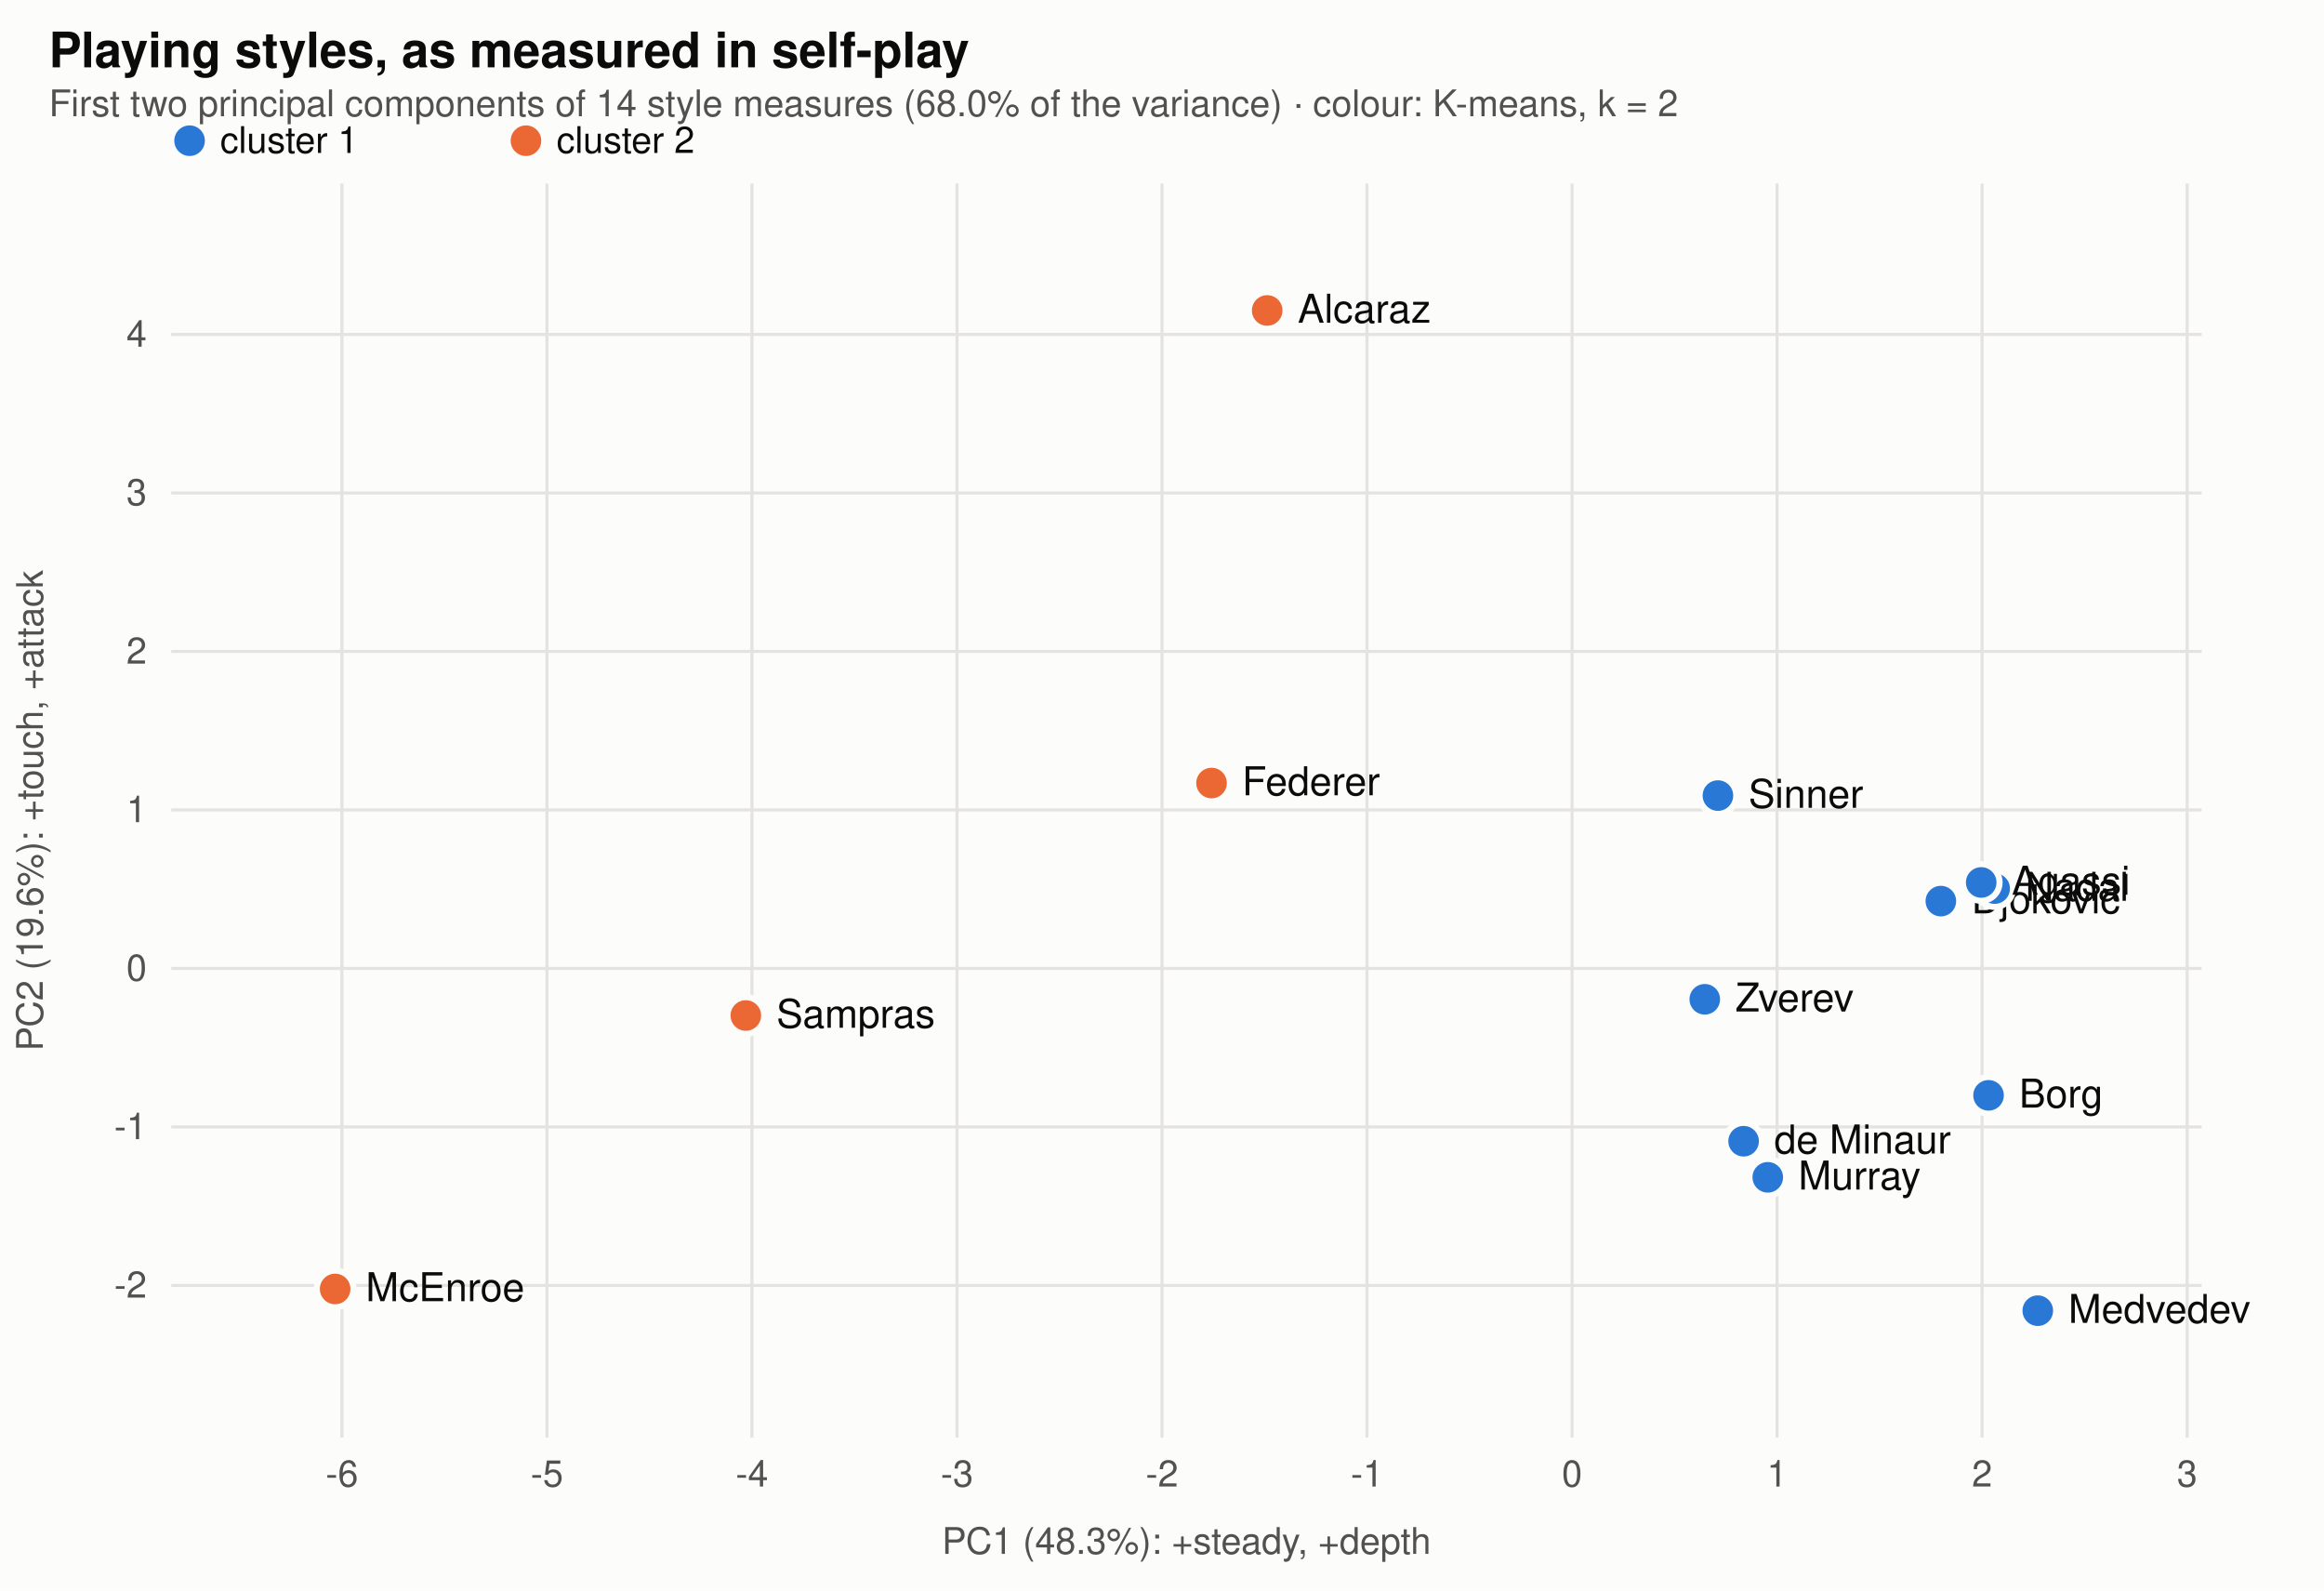
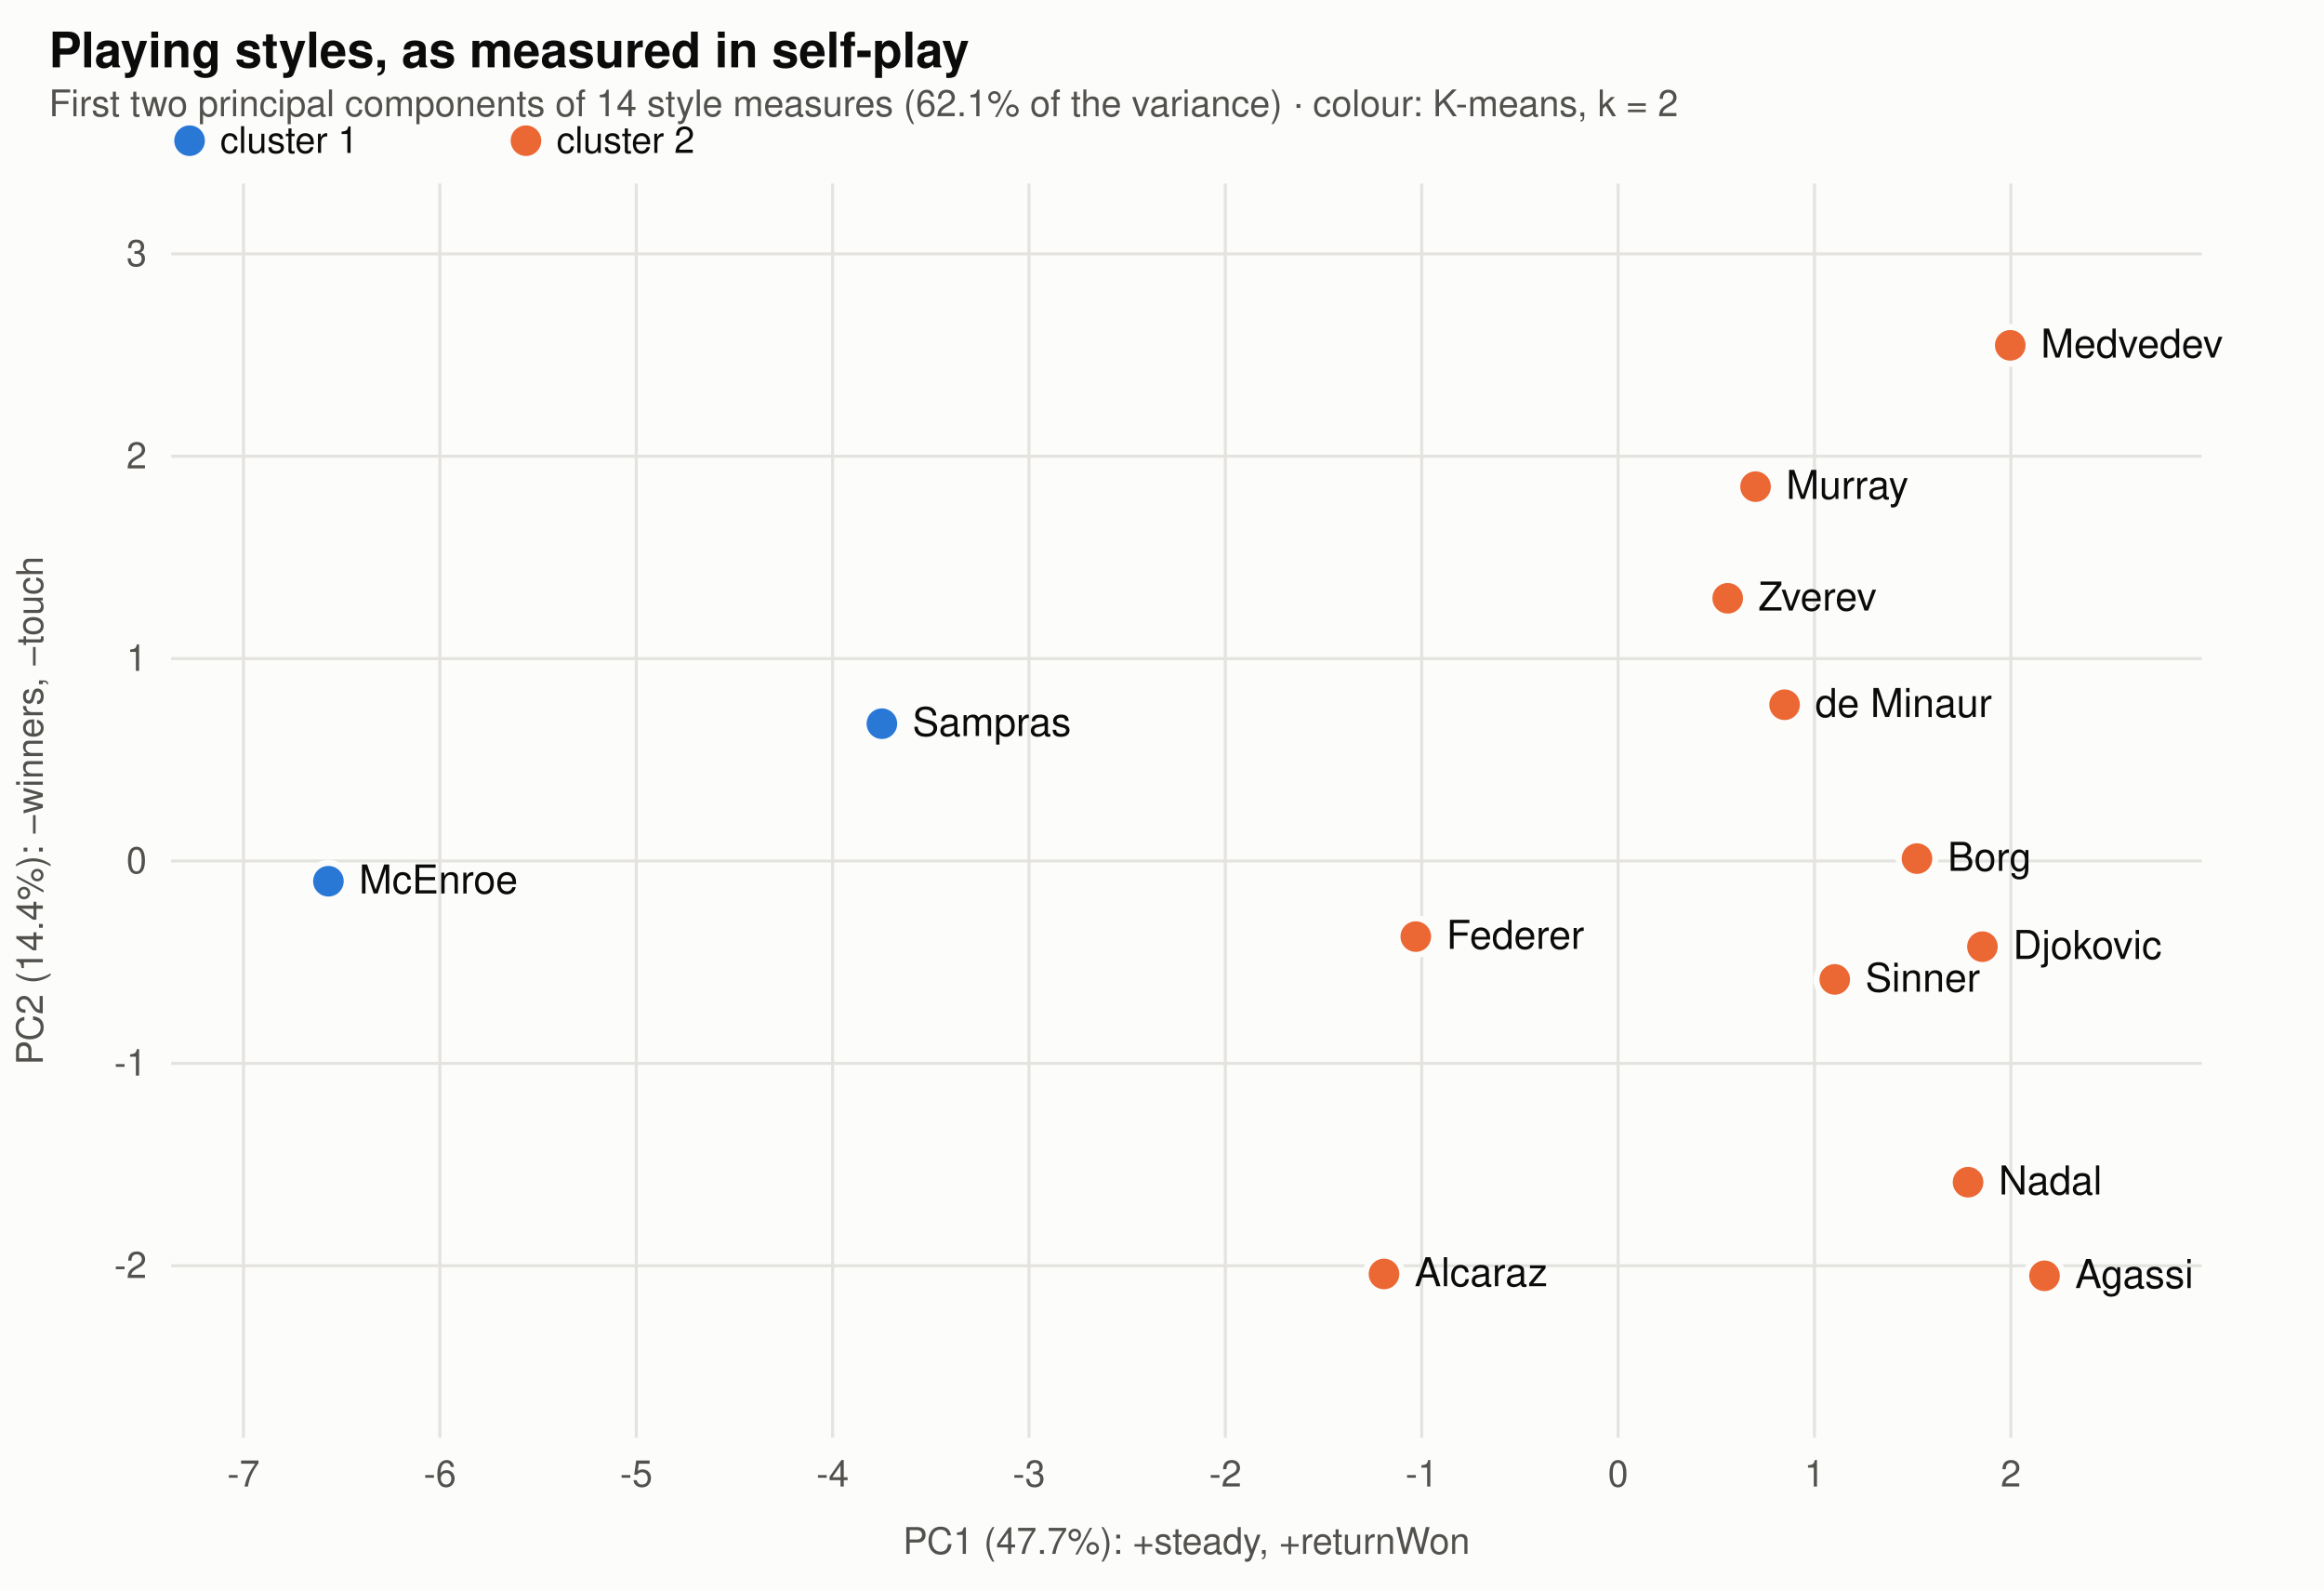
<svg xmlns="http://www.w3.org/2000/svg" viewBox="0 0 760 520" width="760" height="520" font-family="-apple-system,BlinkMacSystemFont,Segoe UI,Helvetica,Arial,sans-serif" role="img" aria-label="The players' measured playing styles on the first two principal components, coloured by K-means cluster">
  <rect width="760" height="520" fill="#fcfcfb" />
  <text x="16" y="22" font-size="16" font-weight="600" fill="#0b0b0b">Playing styles, as measured in self-play</text>
-   <text x="16" y="38" font-size="12" fill="#52514e">First two principal components of 14 style measures (68.0% of the variance) · colour: K-means, k = 2</text>
+   <text x="16" y="38" font-size="12" fill="#52514e">First two principal components of 14 style measures (62.1% of the variance) · colour: K-means, k = 2</text>
  <circle cx="62" cy="46" r="5" fill="#2a78d6" />
  <text x="72" y="50" font-size="12" fill="#0b0b0b">cluster 1</text>
  <circle cx="172" cy="46" r="5" fill="#eb6834" />
  <text x="182" y="50" font-size="12" fill="#0b0b0b">cluster 2</text>
-   <line x1="111.817" x2="111.817" y1="60" y2="470" stroke="#e4e3df" />
-   <text x="111.817" y="486" text-anchor="middle" font-size="12" fill="#52514e">-6</text>
-   <line x1="178.863" x2="178.863" y1="60" y2="470" stroke="#e4e3df" />
-   <text x="178.863" y="486" text-anchor="middle" font-size="12" fill="#52514e">-5</text>
-   <line x1="245.909" x2="245.909" y1="60" y2="470" stroke="#e4e3df" />
-   <text x="245.909" y="486" text-anchor="middle" font-size="12" fill="#52514e">-4</text>
-   <line x1="312.955" x2="312.955" y1="60" y2="470" stroke="#e4e3df" />
-   <text x="312.955" y="486" text-anchor="middle" font-size="12" fill="#52514e">-3</text>
-   <line x1="380.002" x2="380.002" y1="60" y2="470" stroke="#e4e3df" />
-   <text x="380.002" y="486" text-anchor="middle" font-size="12" fill="#52514e">-2</text>
-   <line x1="447.048" x2="447.048" y1="60" y2="470" stroke="#e4e3df" />
-   <text x="447.048" y="486" text-anchor="middle" font-size="12" fill="#52514e">-1</text>
-   <line x1="514.094" x2="514.094" y1="60" y2="470" stroke="#e4e3df" />
-   <text x="514.094" y="486" text-anchor="middle" font-size="12" fill="#52514e">0</text>
-   <line x1="581.141" x2="581.141" y1="60" y2="470" stroke="#e4e3df" />
-   <text x="581.141" y="486" text-anchor="middle" font-size="12" fill="#52514e">1</text>
-   <line x1="648.187" x2="648.187" y1="60" y2="470" stroke="#e4e3df" />
-   <text x="648.187" y="486" text-anchor="middle" font-size="12" fill="#52514e">2</text>
-   <line x1="715.233" x2="715.233" y1="60" y2="470" stroke="#e4e3df" />
-   <text x="715.233" y="486" text-anchor="middle" font-size="12" fill="#52514e">3</text>
-   <line x1="56" x2="720" y1="420.243" y2="420.243" stroke="#e4e3df" />
-   <text x="48" y="424.243" text-anchor="end" font-size="12" fill="#52514e">-2</text>
-   <line x1="56" x2="720" y1="368.426" y2="368.426" stroke="#e4e3df" />
-   <text x="48" y="372.426" text-anchor="end" font-size="12" fill="#52514e">-1</text>
-   <line x1="56" x2="720" y1="316.609" y2="316.609" stroke="#e4e3df" />
-   <text x="48" y="320.609" text-anchor="end" font-size="12" fill="#52514e">0</text>
-   <line x1="56" x2="720" y1="264.793" y2="264.793" stroke="#e4e3df" />
-   <text x="48" y="268.793" text-anchor="end" font-size="12" fill="#52514e">1</text>
-   <line x1="56" x2="720" y1="212.976" y2="212.976" stroke="#e4e3df" />
-   <text x="48" y="216.976" text-anchor="end" font-size="12" fill="#52514e">2</text>
-   <line x1="56" x2="720" y1="161.159" y2="161.159" stroke="#e4e3df" />
-   <text x="48" y="165.159" text-anchor="end" font-size="12" fill="#52514e">3</text>
-   <line x1="56" x2="720" y1="109.342" y2="109.342" stroke="#e4e3df" />
-   <text x="48" y="113.342" text-anchor="end" font-size="12" fill="#52514e">4</text>
-   <circle cx="634.7" cy="294.6" r="6" fill="#2a78d6" stroke="#fcfcfb" stroke-width="2" />
-   <text x="644.7" y="298.6" font-size="13" fill="#0b0b0b">Djokovic</text>
-   <circle cx="652.3" cy="290.5" r="6" fill="#2a78d6" stroke="#fcfcfb" stroke-width="2" />
-   <text x="662.3" y="294.5" font-size="13" fill="#0b0b0b">Nadal</text>
-   <circle cx="414.4" cy="101.5" r="6" fill="#eb6834" stroke="#fcfcfb" stroke-width="2" />
-   <text x="424.4" y="105.5" font-size="13" fill="#0b0b0b">Alcaraz</text>
-   <circle cx="396.2" cy="256.0" r="6" fill="#eb6834" stroke="#fcfcfb" stroke-width="2" />
-   <text x="406.2" y="260.0" font-size="13" fill="#0b0b0b">Federer</text>
-   <circle cx="561.8" cy="260.1" r="6" fill="#2a78d6" stroke="#fcfcfb" stroke-width="2" />
-   <text x="571.8" y="264.1" font-size="13" fill="#0b0b0b">Sinner</text>
-   <circle cx="666.4" cy="428.5" r="6" fill="#2a78d6" stroke="#fcfcfb" stroke-width="2" />
-   <text x="676.4" y="432.5" font-size="13" fill="#0b0b0b">Medvedev</text>
-   <circle cx="557.5" cy="326.7" r="6" fill="#2a78d6" stroke="#fcfcfb" stroke-width="2" />
-   <text x="567.5" y="330.7" font-size="13" fill="#0b0b0b">Zverev</text>
-   <circle cx="570.2" cy="373.1" r="6" fill="#2a78d6" stroke="#fcfcfb" stroke-width="2" />
-   <text x="580.2" y="377.1" font-size="13" fill="#0b0b0b">de Minaur</text>
-   <circle cx="243.9" cy="332.0" r="6" fill="#eb6834" stroke="#fcfcfb" stroke-width="2" />
-   <text x="253.9" y="336.0" font-size="13" fill="#0b0b0b">Sampras</text>
-   <circle cx="650.3" cy="358.1" r="6" fill="#2a78d6" stroke="#fcfcfb" stroke-width="2" />
-   <text x="660.3" y="362.1" font-size="13" fill="#0b0b0b">Borg</text>
-   <circle cx="647.9" cy="288.5" r="6" fill="#2a78d6" stroke="#fcfcfb" stroke-width="2" />
-   <text x="657.9" y="292.5" font-size="13" fill="#0b0b0b">Agassi</text>
-   <circle cx="578.1" cy="384.9" r="6" fill="#2a78d6" stroke="#fcfcfb" stroke-width="2" />
-   <text x="588.1" y="388.9" font-size="13" fill="#0b0b0b">Murray</text>
-   <circle cx="109.6" cy="421.4" r="6" fill="#eb6834" stroke="#fcfcfb" stroke-width="2" />
-   <text x="119.6" y="425.4" font-size="13" fill="#0b0b0b">McEnroe</text>
-   <text x="388" y="508" text-anchor="middle" font-size="12" fill="#52514e">PC1 (48.3%): +steady, +depth</text>
-   <text x="14" y="265" font-size="12" fill="#52514e" transform="rotate(-90 14 265)" text-anchor="middle">PC2 (19.6%): +touch, +attack</text>
+   <line x1="79.631" x2="79.631" y1="60" y2="470" stroke="#e4e3df" />
+   <text x="79.631" y="486" text-anchor="middle" font-size="12" fill="#52514e">-7</text>
+   <line x1="143.848" x2="143.848" y1="60" y2="470" stroke="#e4e3df" />
+   <text x="143.848" y="486" text-anchor="middle" font-size="12" fill="#52514e">-6</text>
+   <line x1="208.066" x2="208.066" y1="60" y2="470" stroke="#e4e3df" />
+   <text x="208.066" y="486" text-anchor="middle" font-size="12" fill="#52514e">-5</text>
+   <line x1="272.284" x2="272.284" y1="60" y2="470" stroke="#e4e3df" />
+   <text x="272.284" y="486" text-anchor="middle" font-size="12" fill="#52514e">-4</text>
+   <line x1="336.501" x2="336.501" y1="60" y2="470" stroke="#e4e3df" />
+   <text x="336.501" y="486" text-anchor="middle" font-size="12" fill="#52514e">-3</text>
+   <line x1="400.719" x2="400.719" y1="60" y2="470" stroke="#e4e3df" />
+   <text x="400.719" y="486" text-anchor="middle" font-size="12" fill="#52514e">-2</text>
+   <line x1="464.937" x2="464.937" y1="60" y2="470" stroke="#e4e3df" />
+   <text x="464.937" y="486" text-anchor="middle" font-size="12" fill="#52514e">-1</text>
+   <line x1="529.154" x2="529.154" y1="60" y2="470" stroke="#e4e3df" />
+   <text x="529.154" y="486" text-anchor="middle" font-size="12" fill="#52514e">0</text>
+   <line x1="593.372" x2="593.372" y1="60" y2="470" stroke="#e4e3df" />
+   <text x="593.372" y="486" text-anchor="middle" font-size="12" fill="#52514e">1</text>
+   <line x1="657.589" x2="657.589" y1="60" y2="470" stroke="#e4e3df" />
+   <text x="657.589" y="486" text-anchor="middle" font-size="12" fill="#52514e">2</text>
+   <line x1="56" x2="720" y1="413.811" y2="413.811" stroke="#e4e3df" />
+   <text x="48" y="417.811" text-anchor="end" font-size="12" fill="#52514e">-2</text>
+   <line x1="56" x2="720" y1="347.648" y2="347.648" stroke="#e4e3df" />
+   <text x="48" y="351.648" text-anchor="end" font-size="12" fill="#52514e">-1</text>
+   <line x1="56" x2="720" y1="281.484" y2="281.484" stroke="#e4e3df" />
+   <text x="48" y="285.484" text-anchor="end" font-size="12" fill="#52514e">0</text>
+   <line x1="56" x2="720" y1="215.32" y2="215.32" stroke="#e4e3df" />
+   <text x="48" y="219.32" text-anchor="end" font-size="12" fill="#52514e">1</text>
+   <line x1="56" x2="720" y1="149.156" y2="149.156" stroke="#e4e3df" />
+   <text x="48" y="153.156" text-anchor="end" font-size="12" fill="#52514e">2</text>
+   <line x1="56" x2="720" y1="82.992" y2="82.992" stroke="#e4e3df" />
+   <text x="48" y="86.992" text-anchor="end" font-size="12" fill="#52514e">3</text>
+   <circle cx="648.3" cy="309.5" r="6" fill="#eb6834" stroke="#fcfcfb" stroke-width="2" />
+   <text x="658.3" y="313.5" font-size="13" fill="#0b0b0b">Djokovic</text>
+   <circle cx="643.6" cy="386.5" r="6" fill="#eb6834" stroke="#fcfcfb" stroke-width="2" />
+   <text x="653.6" y="390.5" font-size="13" fill="#0b0b0b">Nadal</text>
+   <circle cx="452.6" cy="416.5" r="6" fill="#eb6834" stroke="#fcfcfb" stroke-width="2" />
+   <text x="462.6" y="420.5" font-size="13" fill="#0b0b0b">Alcaraz</text>
+   <circle cx="463.0" cy="306.2" r="6" fill="#eb6834" stroke="#fcfcfb" stroke-width="2" />
+   <text x="473.0" y="310.2" font-size="13" fill="#0b0b0b">Federer</text>
+   <circle cx="600.0" cy="320.2" r="6" fill="#eb6834" stroke="#fcfcfb" stroke-width="2" />
+   <text x="610.0" y="324.2" font-size="13" fill="#0b0b0b">Sinner</text>
+   <circle cx="657.4" cy="112.9" r="6" fill="#eb6834" stroke="#fcfcfb" stroke-width="2" />
+   <text x="667.4" y="116.9" font-size="13" fill="#0b0b0b">Medvedev</text>
+   <circle cx="565.0" cy="195.6" r="6" fill="#eb6834" stroke="#fcfcfb" stroke-width="2" />
+   <text x="575.0" y="199.6" font-size="13" fill="#0b0b0b">Zverev</text>
+   <circle cx="583.6" cy="230.4" r="6" fill="#eb6834" stroke="#fcfcfb" stroke-width="2" />
+   <text x="593.6" y="234.4" font-size="13" fill="#0b0b0b">de Minaur</text>
+   <circle cx="288.4" cy="236.6" r="6" fill="#2a78d6" stroke="#fcfcfb" stroke-width="2" />
+   <text x="298.4" y="240.6" font-size="13" fill="#0b0b0b">Sampras</text>
+   <circle cx="626.9" cy="280.7" r="6" fill="#eb6834" stroke="#fcfcfb" stroke-width="2" />
+   <text x="636.9" y="284.7" font-size="13" fill="#0b0b0b">Borg</text>
+   <circle cx="668.6" cy="417.1" r="6" fill="#eb6834" stroke="#fcfcfb" stroke-width="2" />
+   <text x="678.6" y="421.1" font-size="13" fill="#0b0b0b">Agassi</text>
+   <circle cx="574.1" cy="159.1" r="6" fill="#eb6834" stroke="#fcfcfb" stroke-width="2" />
+   <text x="584.1" y="163.1" font-size="13" fill="#0b0b0b">Murray</text>
+   <circle cx="107.4" cy="288.1" r="6" fill="#2a78d6" stroke="#fcfcfb" stroke-width="2" />
+   <text x="117.4" y="292.1" font-size="13" fill="#0b0b0b">McEnroe</text>
+   <text x="388" y="508" text-anchor="middle" font-size="12" fill="#52514e">PC1 (47.7%): +steady, +returnWon</text>
+   <text x="14" y="265" font-size="12" fill="#52514e" transform="rotate(-90 14 265)" text-anchor="middle">PC2 (14.4%): −winners, −touch</text>
</svg>
